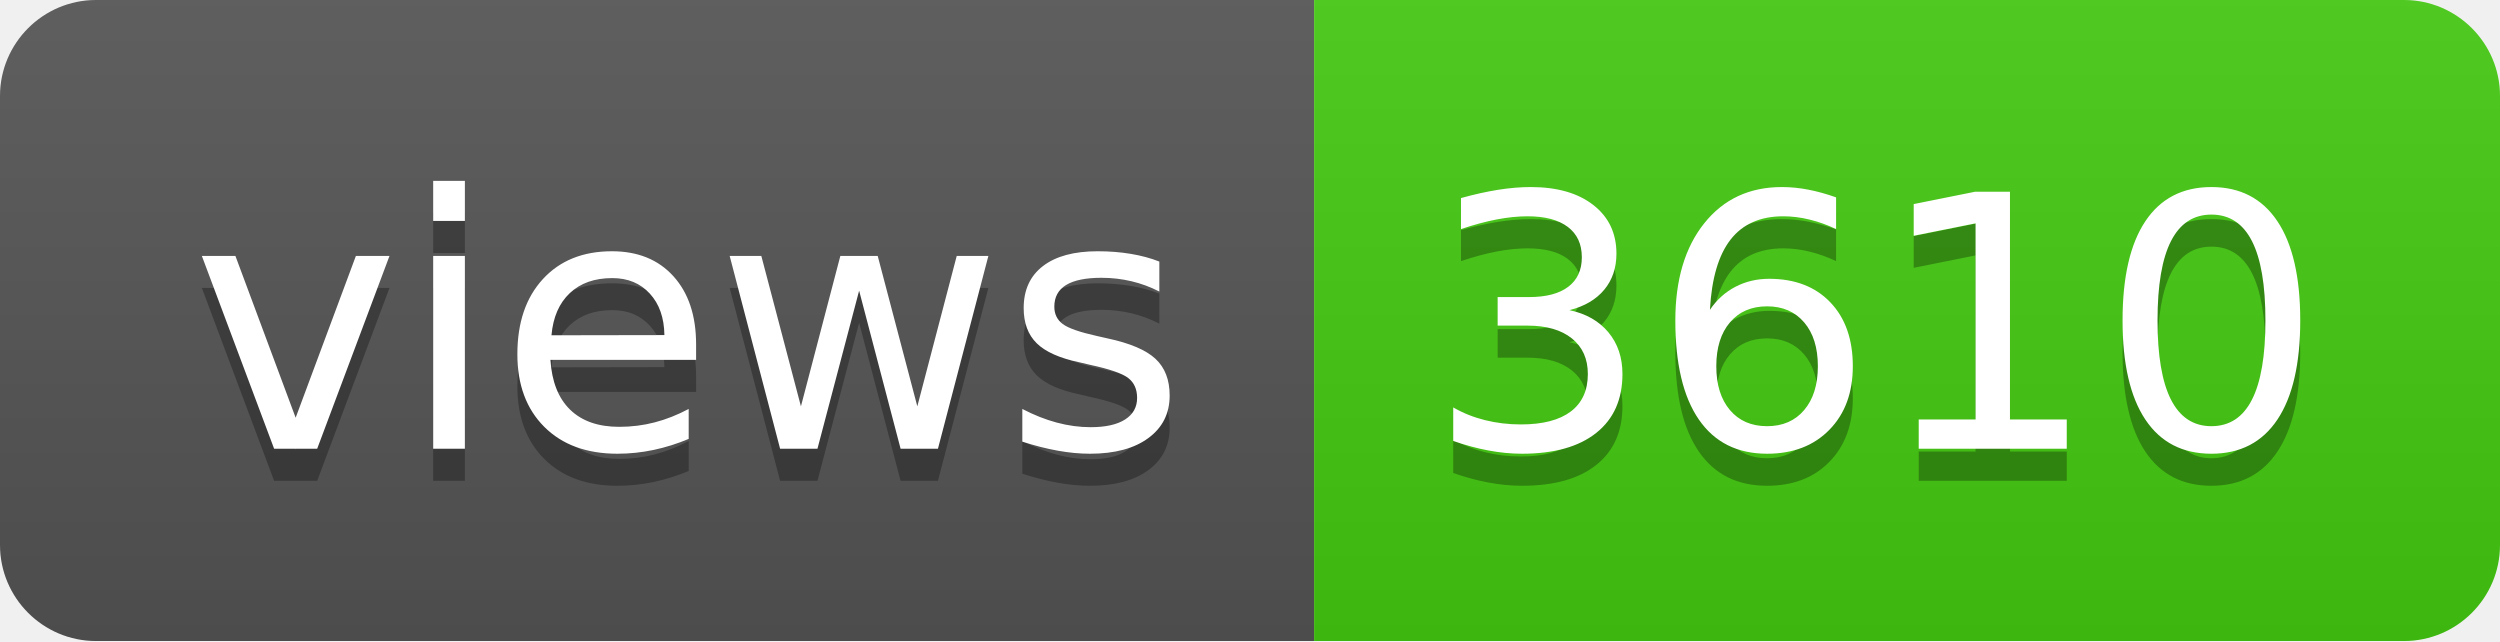
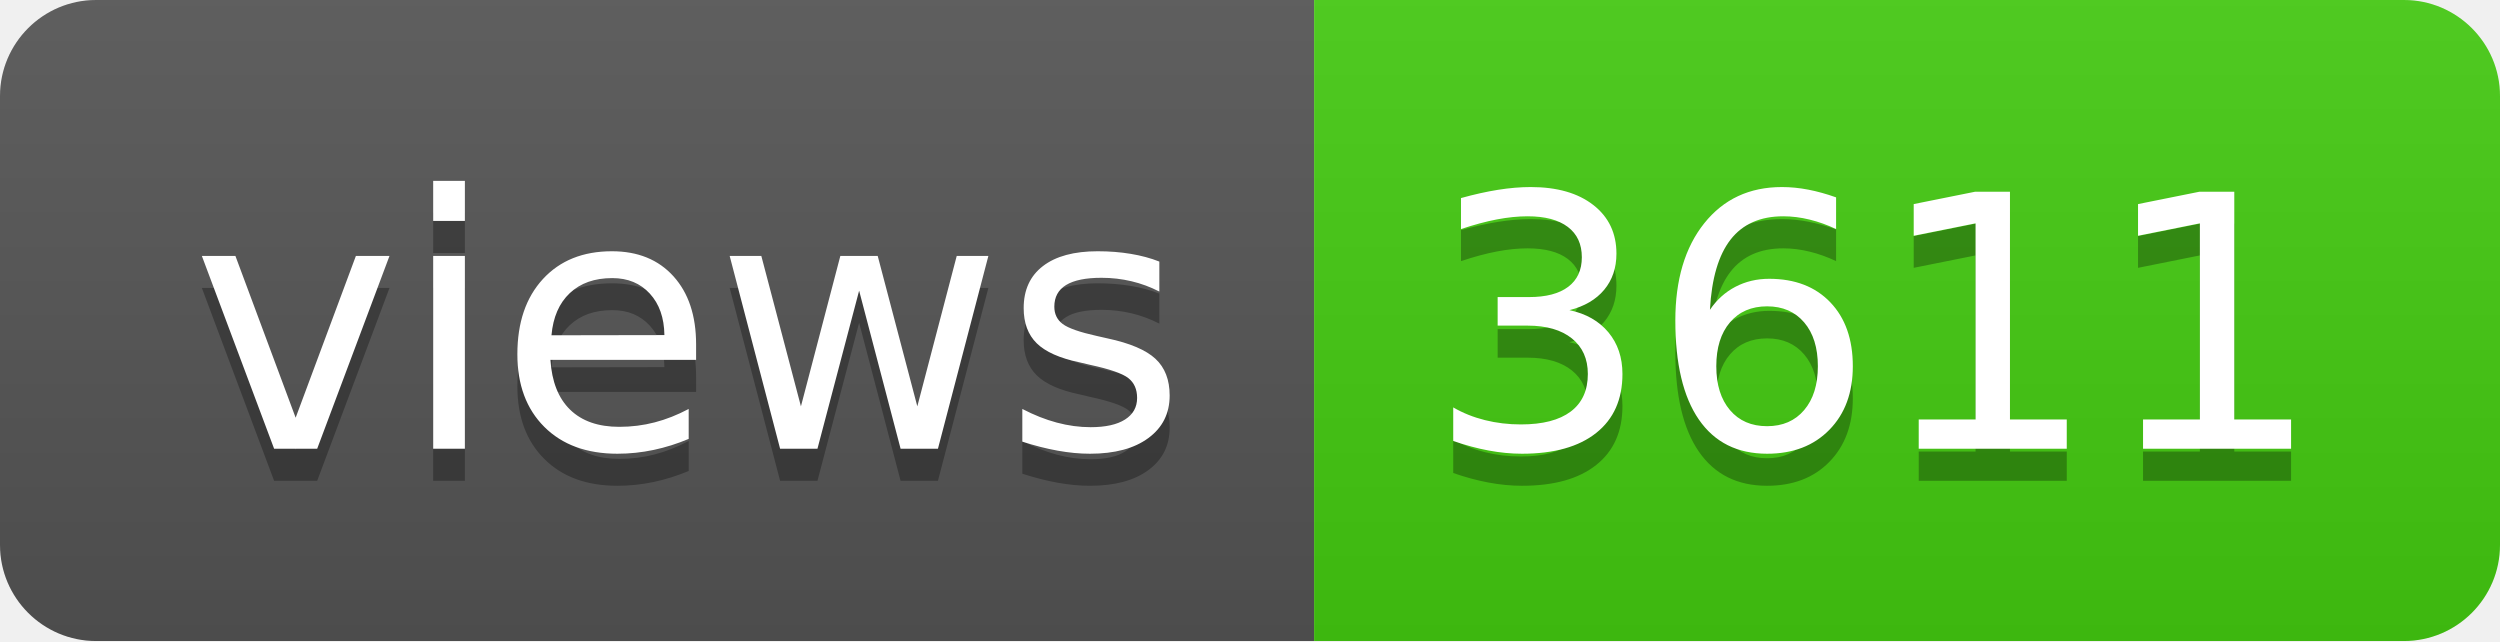
- <svg xmlns="http://www.w3.org/2000/svg" width="78" height="20" role="img" aria-label="views: 3610">
+ <svg xmlns="http://www.w3.org/2000/svg" width="78" height="20" role="img" aria-label="views: 3611">
  <linearGradient id="s" x2="0" y2="100%">
    <stop offset="0" stop-color="#bbb" stop-opacity=".1" />
    <stop offset="1" stop-opacity=".1" />
  </linearGradient>
  <clipPath id="r">
    <rect width="78" height="20" rx="3" fill="#fff" />
  </clipPath>
  <g clip-path="url(#r)">
    <rect width="41" height="20" fill="#555" />
    <rect x="41" width="37" height="20" fill="#4c1" />
    <rect width="78" height="20" fill="url(#s)" />
  </g>
  <g fill="#fff" text-anchor="middle" font-family="Verdana,Geneva,DejaVu Sans,sans-serif" text-rendering="geometricPrecision" font-size="110">
    <text aria-hidden="true" x="215" y="150" fill="#010101" fill-opacity=".3" transform="scale(.1)" textLength="310">views</text>
    <text x="215" y="140" transform="scale(.1)" fill="#fff" textLength="310">views</text>
-     <text aria-hidden="true" x="585" y="150" fill="#010101" fill-opacity=".3" transform="scale(.1)" textLength="270">3610</text>
-     <text x="585" y="140" transform="scale(.1)" fill="#fff" textLength="270">3610</text>
+     <text aria-hidden="true" x="585" y="150" fill="#010101" fill-opacity=".3" transform="scale(.1)" textLength="270">3611</text>
+     <text x="585" y="140" transform="scale(.1)" fill="#fff" textLength="270">3611</text>
  </g>
</svg>
